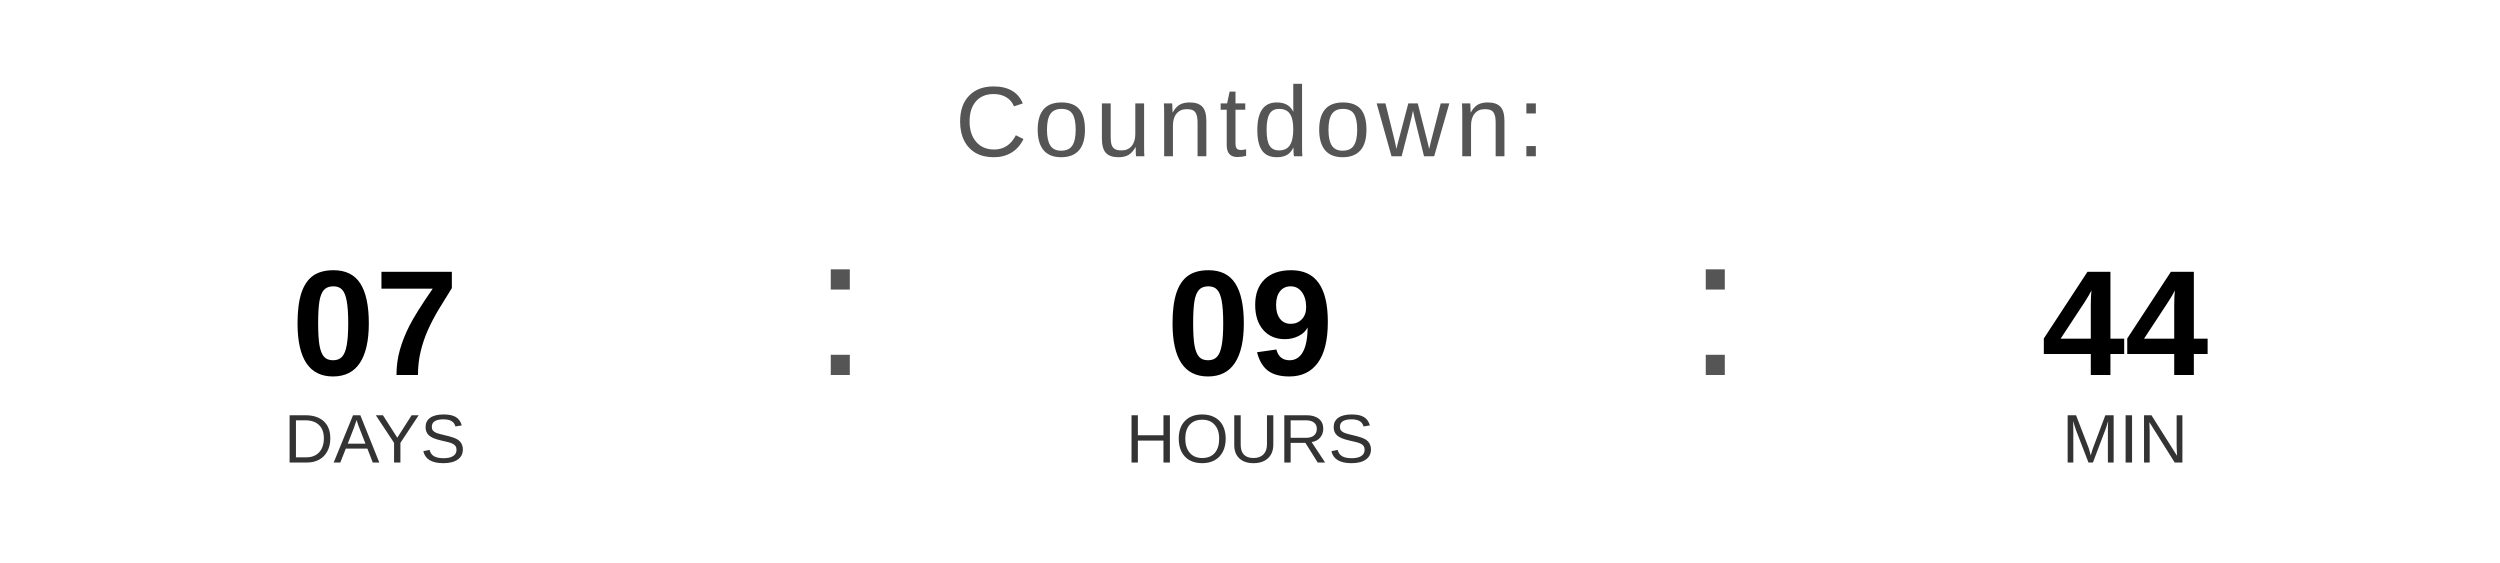
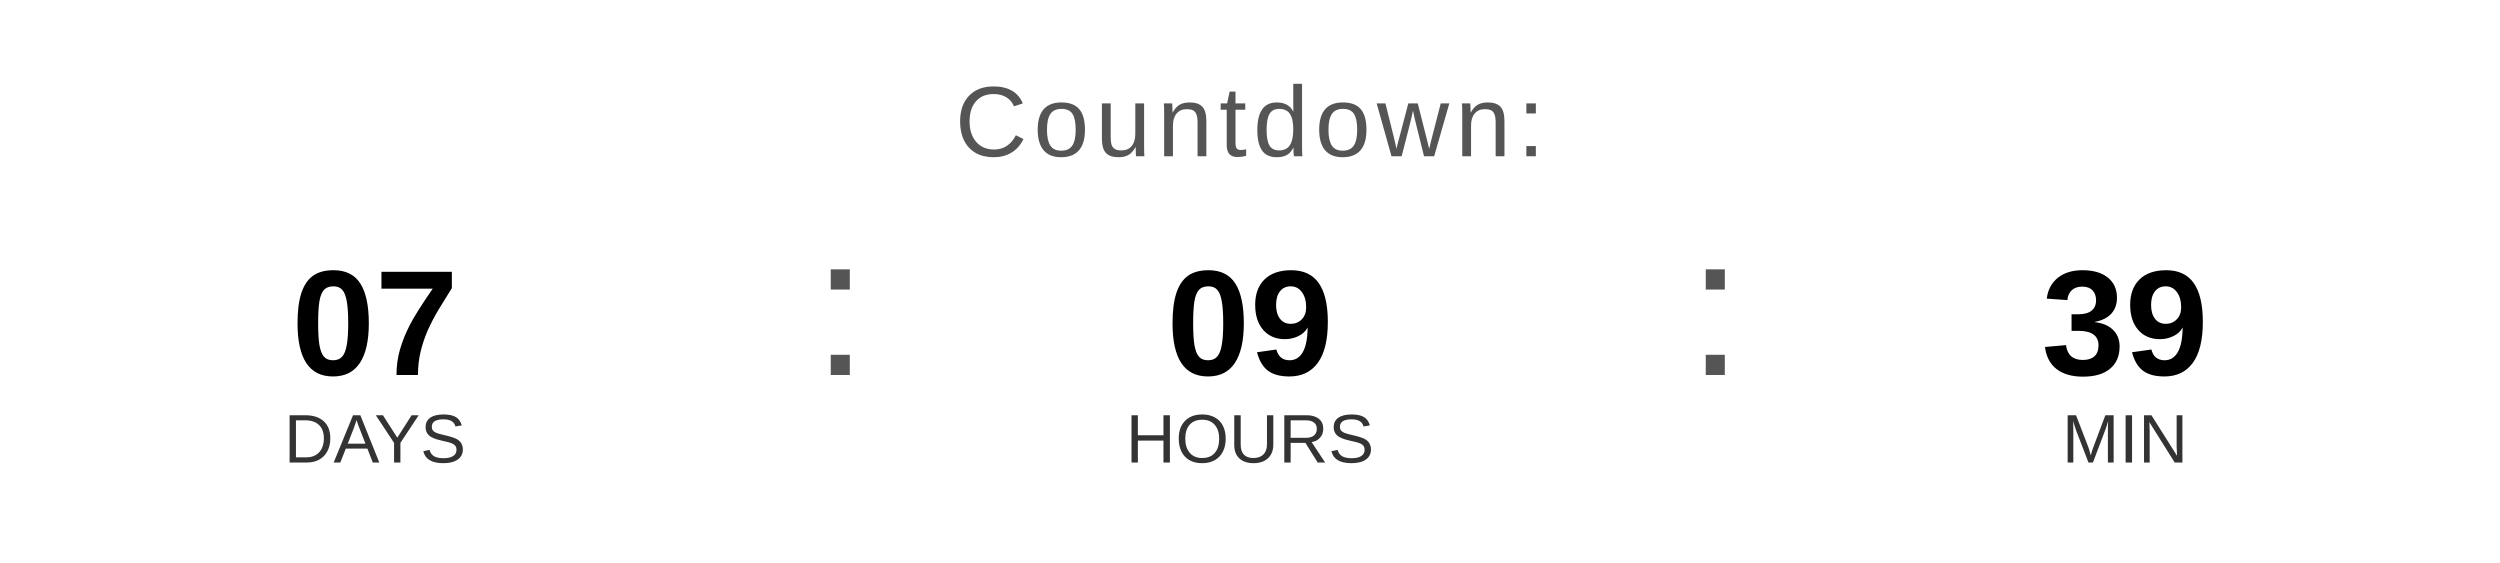
<svg xmlns="http://www.w3.org/2000/svg" width="400" height="90" viewBox="0 0 400 90">
  <text x="200" y="25" font-family="Arial, Helvetica, sans-serif" font-size="16" fill="#555555" text-anchor="middle" letter-spacing="1">
    Countdown:
  </text>
  <text x="60" y="60" font-family="Arial, Helvetica, sans-serif" font-size="24" font-weight="bold" fill="#000000" text-anchor="middle">07</text>
  <text x="60" y="74" font-family="Arial, Helvetica, sans-serif" font-size="11" fill="#333333" text-anchor="middle">DAYS</text>
  <text x="130" y="60" font-family="Arial, sans-serif" font-size="32" fill="#555555">:</text>
  <text x="200" y="60" font-family="Arial, Helvetica, sans-serif" font-size="24" font-weight="bold" fill="#000000" text-anchor="middle">09</text>
  <text x="200" y="74" font-family="Arial, Helvetica, sans-serif" font-size="11" fill="#333333" text-anchor="middle">HOURS</text>
  <text x="270" y="60" font-family="Arial, sans-serif" font-size="32" fill="#555555">:</text>
-   <text x="340" y="60" font-family="Arial, Helvetica, sans-serif" font-size="24" font-weight="bold" fill="#000000" text-anchor="middle">44</text>
+   <text x="340" y="60" font-family="Arial, Helvetica, sans-serif" font-size="24" font-weight="bold" fill="#000000" text-anchor="middle">39</text>
  <text x="340" y="74" font-family="Arial, Helvetica, sans-serif" font-size="11" fill="#333333" text-anchor="middle">MIN</text>
</svg>
